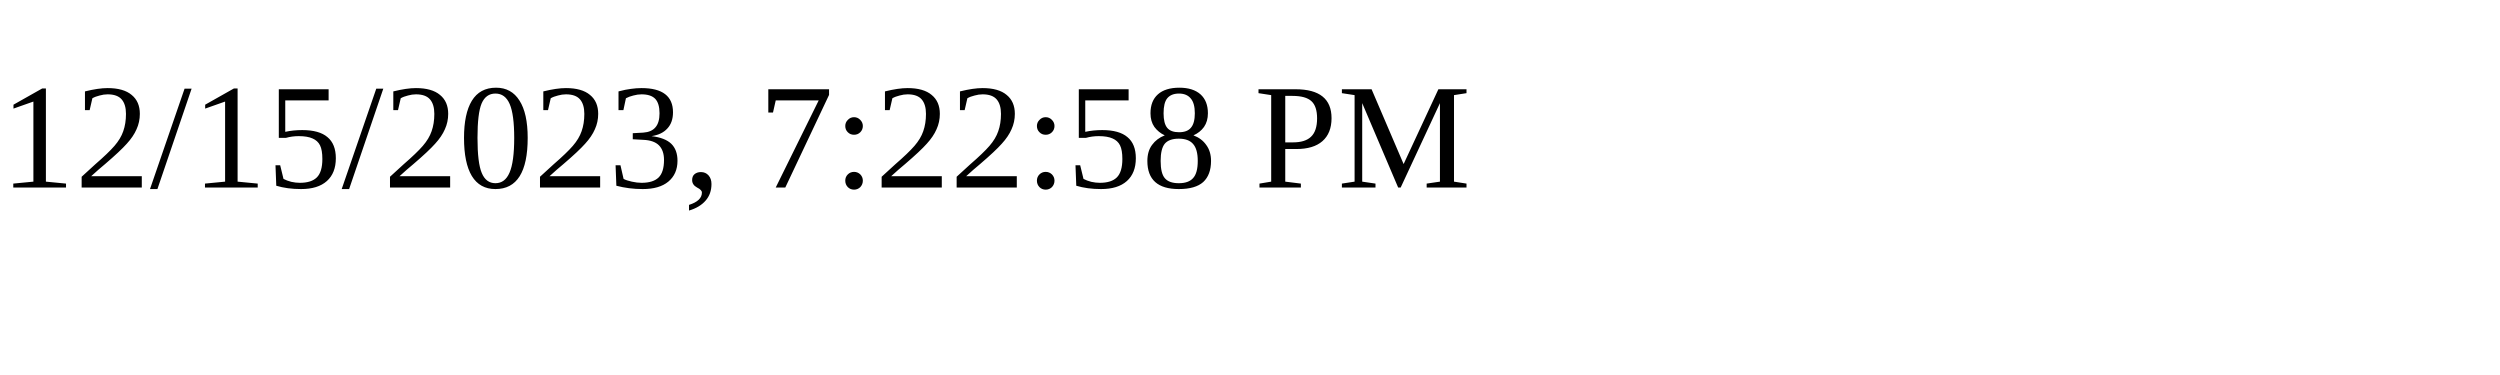
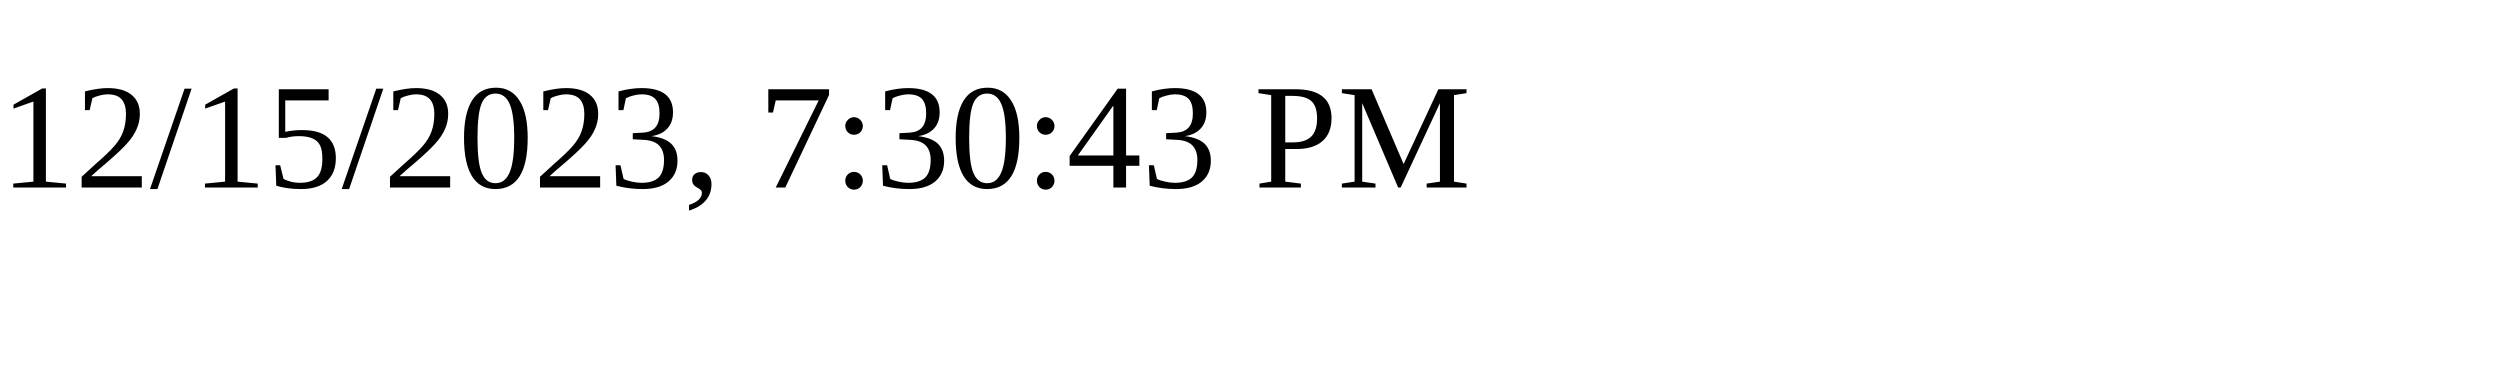
<svg xmlns="http://www.w3.org/2000/svg" height="30" width="200">
-   <text x="0" y="15">12/15/2023, 7:22:58 PM</text>
+   <text x="0" y="15">12/15/2023, 7:30:43 PM</text>
</svg>
